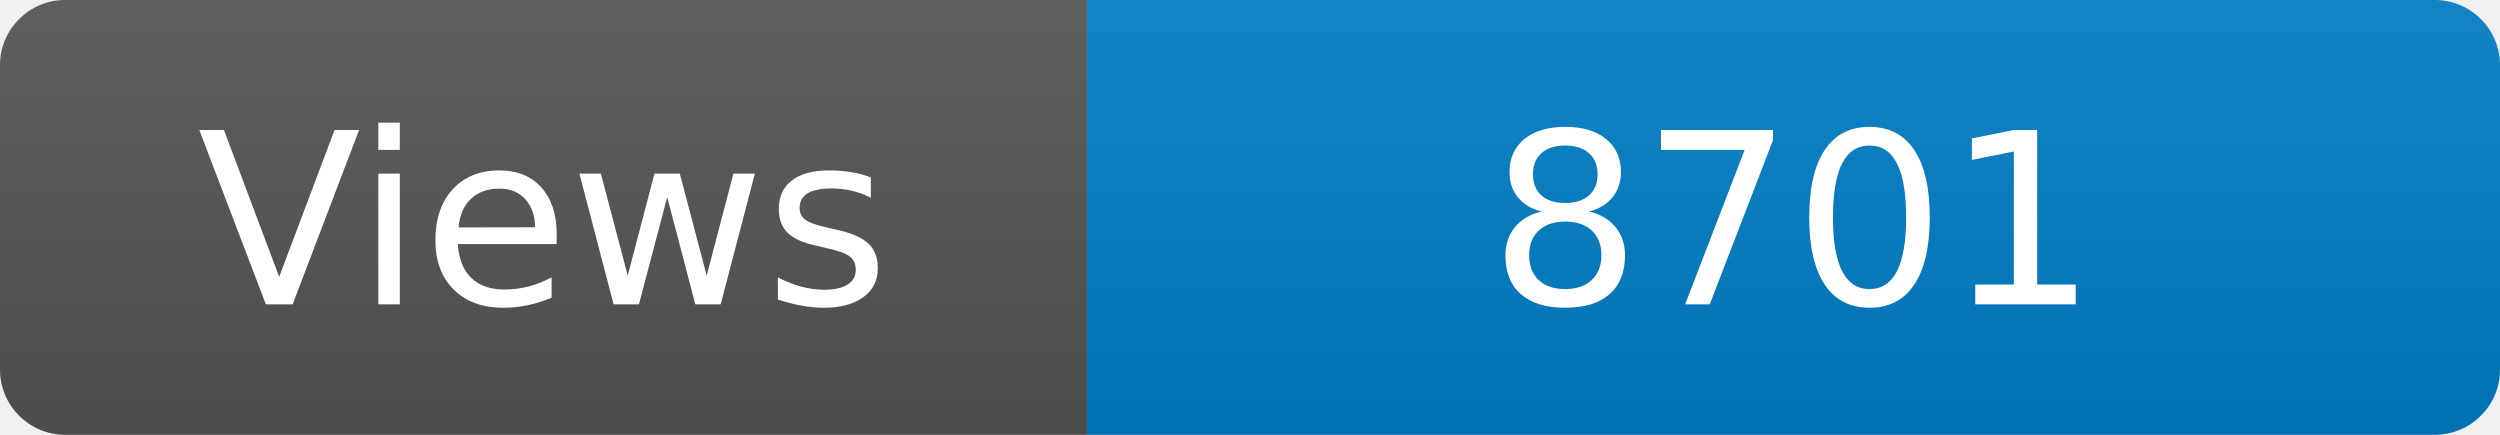
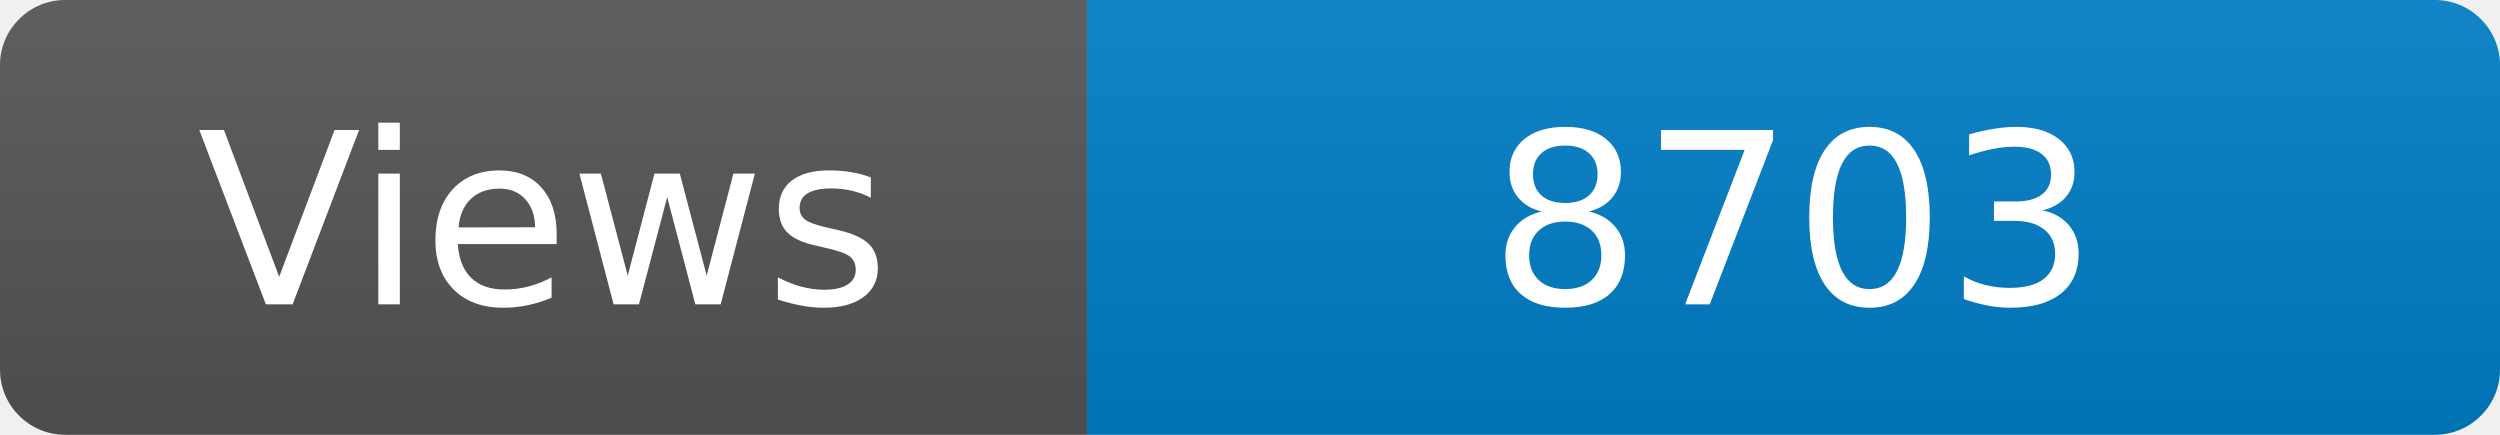
<svg xmlns="http://www.w3.org/2000/svg" width="115" height="20" role="img" aria-label="Maintained?: yes">
  <linearGradient id="s" x2="0" y2="100%">
    <stop offset="0" stop-color="#bbb" stop-opacity=".1" />
    <stop offset="1" stop-opacity=".1" />
  </linearGradient>
  <clipPath id="r">
    <rect width="115" height="20" rx="3" fill="#fff" />
  </clipPath>
  <g clip-path="url(#r)">
    <rect width="50" height="20" fill="#555" />
    <rect x="50" width="160" height="20" fill="#007ec6" />
    <rect width="115" height="20" fill="url(#s)" />
  </g>
  <g fill="#fff" text-anchor="middle" font-family="Verdana,Geneva,DejaVu Sans,sans-serif" font-size="110">
    <text x="250" y="140" transform="scale(.1)" fill="#fff">Views</text>
-     <text x="825" y="140" transform="scale(.1)" fill="#fff">8701</text>
+     <text x="825" y="140" transform="scale(.1)" fill="#fff">8703</text>
  </g>
</svg>
